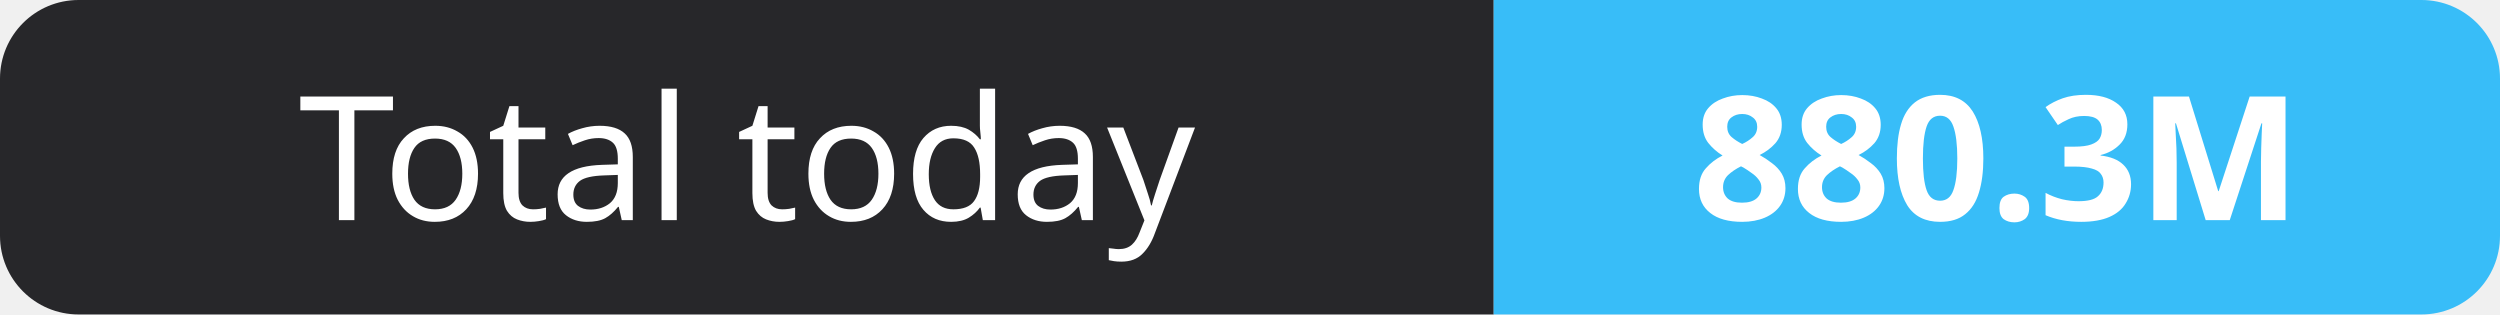
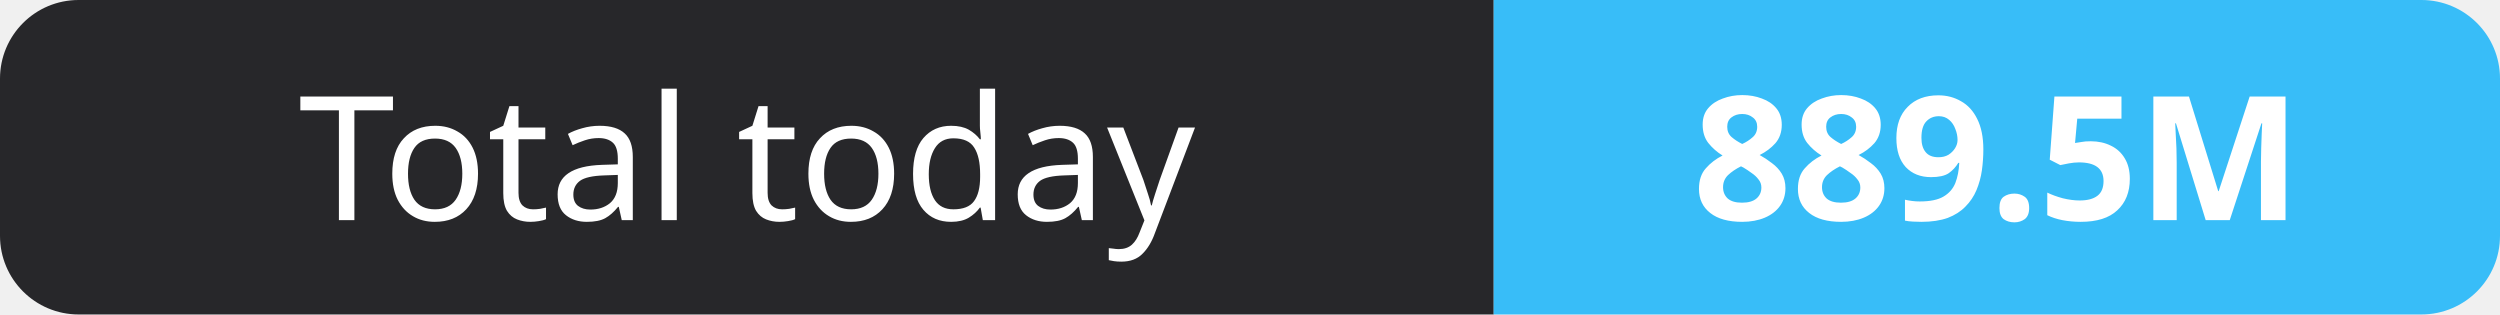
- <svg xmlns="http://www.w3.org/2000/svg" width="159" height="20" role="img" aria-label="Total today: 880.3M">
+ <svg xmlns="http://www.w3.org/2000/svg" width="159" height="20" role="img" aria-label="Total today: 889.5M">
  <clipPath id="r">
    <rect width="159" height="20" rx="5" fill="#fff" />
  </clipPath>
  <g clip-path="url(#r)">
    <rect width="95" height="20" fill="#27272a" />
    <rect x="95" width="64" height="20" fill="#38bdf8" />
  </g>
  <g fill="#fff" text-anchor="middle" font-family="Verdana,Geneva,sans-serif" font-size="11">
    <text x="47.5" y="14">Total today</text>
-     <text x="127.0" y="14" font-weight="700">880.3M</text>
+     <text x="127.0" y="14" font-weight="700">889.5M</text>
  </g>
</svg>
